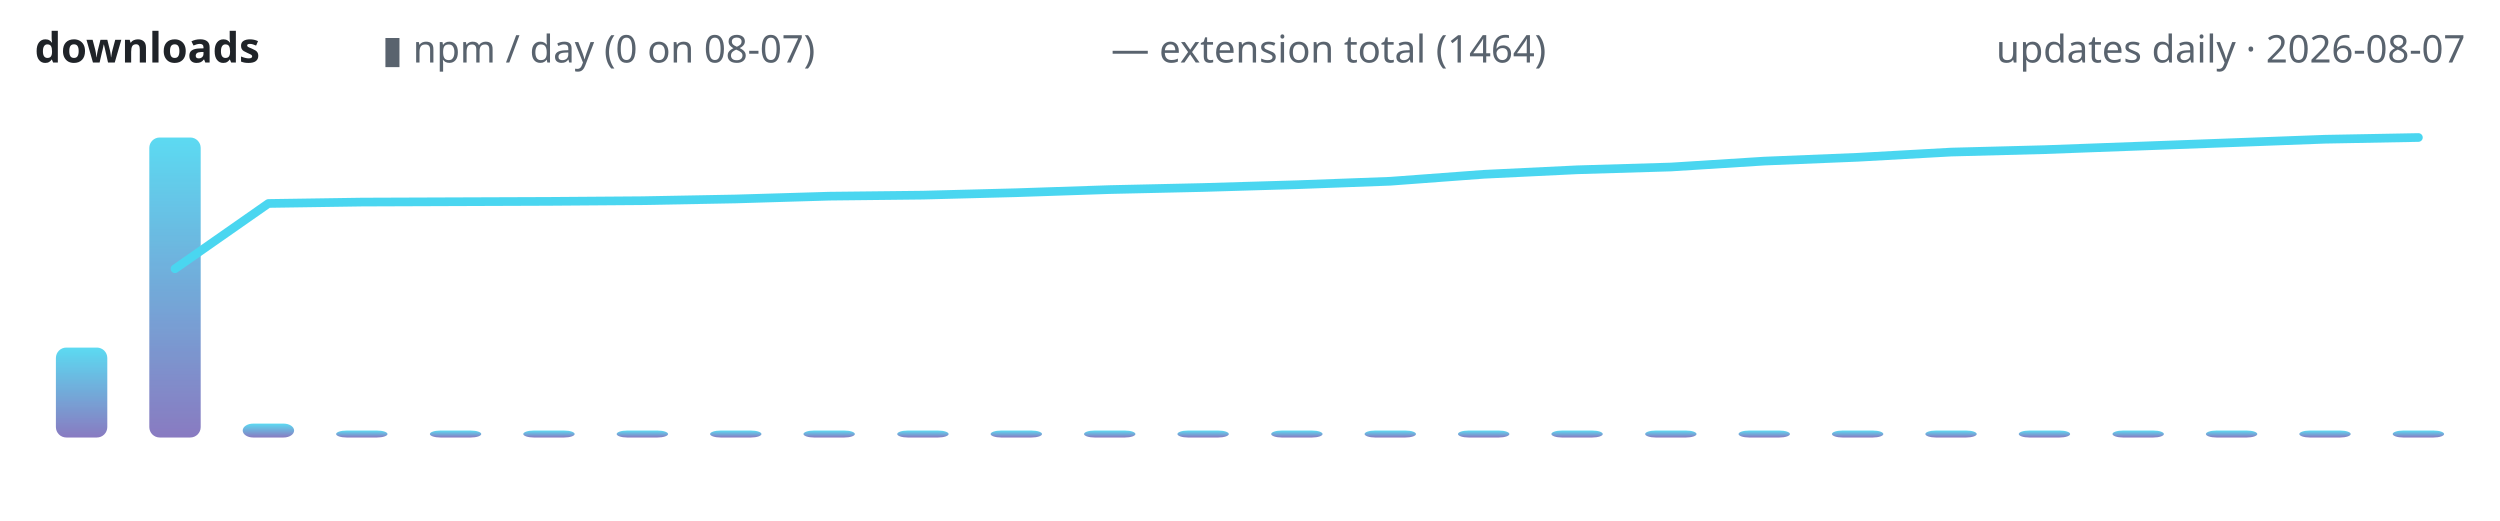
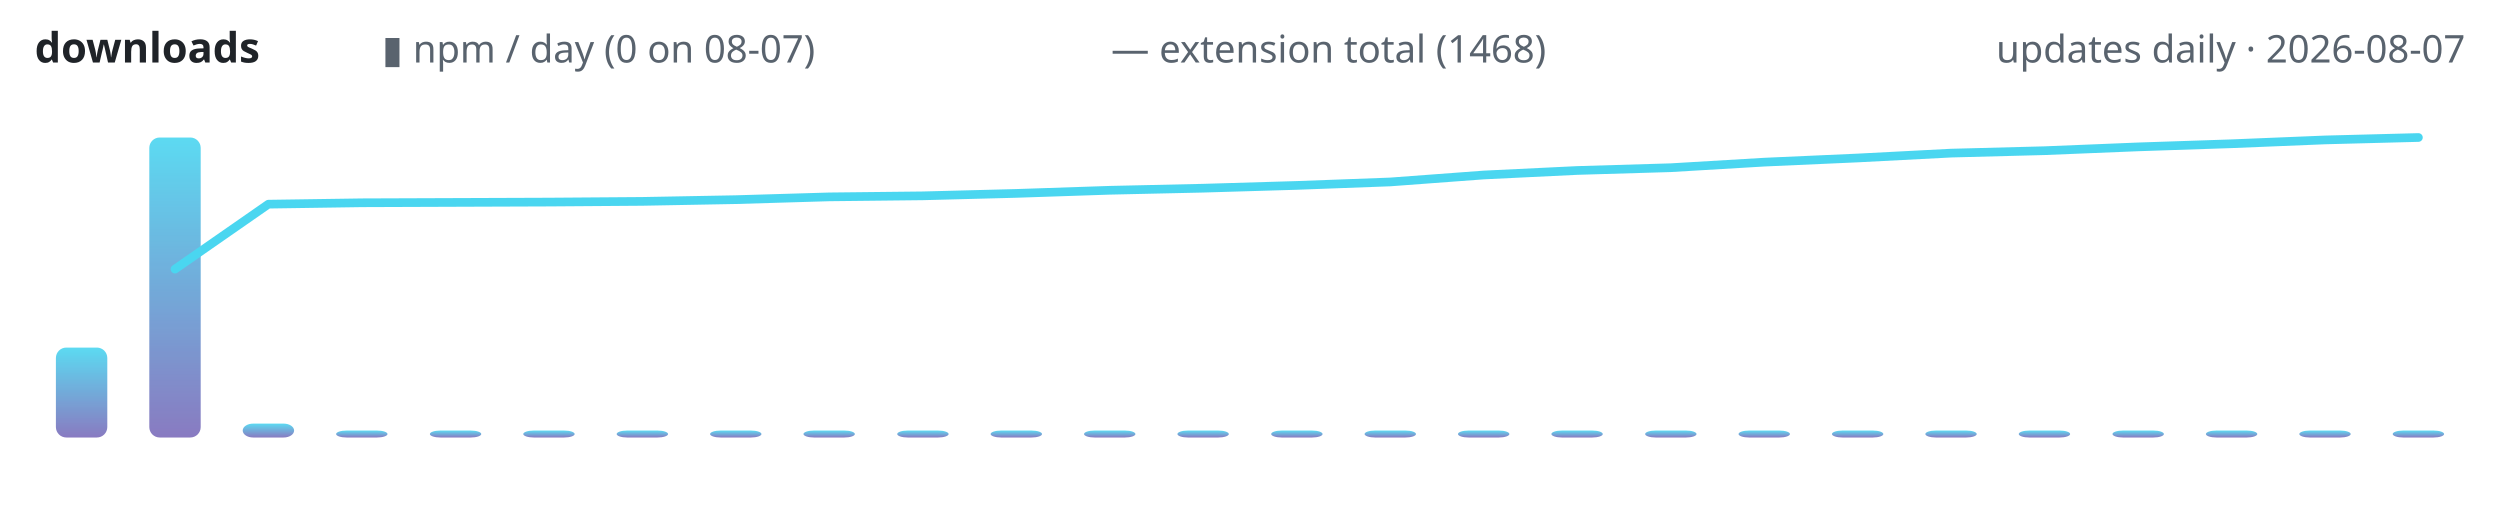
<svg xmlns="http://www.w3.org/2000/svg" width="720" height="150" viewBox="0 0 720 150" role="img" aria-label="lodestone downloads over time">
  <defs>
    <linearGradient id="g" x1="0" y1="1" x2="0" y2="0">
      <stop offset="0" stop-color="#7c6cba" />
      <stop offset="1" stop-color="#4ad6f0" />
    </linearGradient>
  </defs>
  <text x="10" y="18" font-family="ui-sans-serif,system-ui,sans-serif" font-size="12" font-weight="600" fill="#1f2328" text-anchor="start">downloads</text>
  <text x="110" y="18" font-family="ui-sans-serif,system-ui,sans-serif" font-size="11" font-weight="400" fill="#59636e" text-anchor="start">▮ npm / day (0 on 08-07)</text>
-   <text x="320" y="18" font-family="ui-sans-serif,system-ui,sans-serif" font-size="11" font-weight="400" fill="#59636e" text-anchor="start">— extension total (1464)</text>
+   <text x="320" y="18" font-family="ui-sans-serif,system-ui,sans-serif" font-size="11" font-weight="400" fill="#59636e" text-anchor="start">— extension total (1468)</text>
  <text x="710" y="18" font-family="ui-sans-serif,system-ui,sans-serif" font-size="11" font-weight="400" fill="#59636e" text-anchor="end">updates daily · 2026-08-07</text>
  <rect x="16.1" y="100.1" width="14.8" height="25.9" rx="3" fill="url(#g)" opacity="0.9" />
  <rect x="43.0" y="39.6" width="14.8" height="86.4" rx="3" fill="url(#g)" opacity="0.9" />
  <rect x="69.9" y="122.0" width="14.8" height="4.0" rx="3" fill="url(#g)" opacity="0.9" />
  <rect x="96.8" y="124.0" width="14.8" height="2.0" rx="3" fill="url(#g)" opacity="0.9" />
  <rect x="123.8" y="124.0" width="14.8" height="2.0" rx="3" fill="url(#g)" opacity="0.9" />
  <rect x="150.7" y="124.0" width="14.8" height="2.0" rx="3" fill="url(#g)" opacity="0.9" />
  <rect x="177.6" y="124.0" width="14.8" height="2.0" rx="3" fill="url(#g)" opacity="0.9" />
  <rect x="204.5" y="124.0" width="14.8" height="2.0" rx="3" fill="url(#g)" opacity="0.9" />
  <rect x="231.4" y="124.0" width="14.8" height="2.0" rx="3" fill="url(#g)" opacity="0.9" />
  <rect x="258.4" y="124.0" width="14.8" height="2.0" rx="3" fill="url(#g)" opacity="0.9" />
  <rect x="285.3" y="124.0" width="14.8" height="2.0" rx="3" fill="url(#g)" opacity="0.9" />
  <rect x="312.2" y="124.0" width="14.8" height="2.0" rx="3" fill="url(#g)" opacity="0.9" />
  <rect x="339.1" y="124.0" width="14.8" height="2.0" rx="3" fill="url(#g)" opacity="0.9" />
  <rect x="366.1" y="124.0" width="14.8" height="2.0" rx="3" fill="url(#g)" opacity="0.9" />
  <rect x="393.0" y="124.0" width="14.8" height="2.0" rx="3" fill="url(#g)" opacity="0.9" />
  <rect x="419.9" y="124.0" width="14.8" height="2.0" rx="3" fill="url(#g)" opacity="0.9" />
  <rect x="446.8" y="124.0" width="14.8" height="2.0" rx="3" fill="url(#g)" opacity="0.9" />
  <rect x="473.8" y="124.0" width="14.8" height="2.0" rx="3" fill="url(#g)" opacity="0.9" />
  <rect x="500.7" y="124.0" width="14.8" height="2.0" rx="3" fill="url(#g)" opacity="0.9" />
  <rect x="527.6" y="124.0" width="14.8" height="2.0" rx="3" fill="url(#g)" opacity="0.9" />
  <rect x="554.5" y="124.0" width="14.8" height="2.0" rx="3" fill="url(#g)" opacity="0.9" />
  <rect x="581.4" y="124.0" width="14.8" height="2.0" rx="3" fill="url(#g)" opacity="0.9" />
  <rect x="608.4" y="124.0" width="14.8" height="2.0" rx="3" fill="url(#g)" opacity="0.9" />
  <rect x="635.3" y="124.0" width="14.8" height="2.0" rx="3" fill="url(#g)" opacity="0.9" />
  <rect x="662.2" y="124.0" width="14.8" height="2.0" rx="3" fill="url(#g)" opacity="0.9" />
  <rect x="689.1" y="124.0" width="14.8" height="2.0" rx="3" fill="url(#g)" opacity="0.9" />
-   <polyline points="50.4,77.4 77.3,58.6 104.2,58.2 131.2,58.1 158.1,58.0 185.0,57.8 211.9,57.3 238.8,56.5 265.8,56.2 292.7,55.5 319.6,54.6 346.5,54.0 373.5,53.2 400.4,52.2 427.3,50.2 454.2,48.9 481.2,48.1 508.1,46.4 535.0,45.3 561.9,43.8 588.8,43.1 615.8,42.1 642.7,41.1 669.6,40.1 696.5,39.6" fill="none" stroke="#4ad6f0" stroke-width="2.5" stroke-linecap="round" stroke-linejoin="round" />
+   <polyline points="50.4,77.5 77.3,58.8 104.2,58.4 131.2,58.3 158.1,58.2 185.0,58.0 211.9,57.5 238.8,56.7 265.8,56.4 292.7,55.7 319.6,54.8 346.5,54.2 373.5,53.4 400.4,52.4 427.3,50.4 454.2,49.1 481.2,48.3 508.1,46.7 535.0,45.5 561.9,44.1 588.8,43.4 615.8,42.3 642.7,41.4 669.6,40.3 696.5,39.6" fill="none" stroke="#4ad6f0" stroke-width="2.5" stroke-linecap="round" stroke-linejoin="round" />
</svg>
